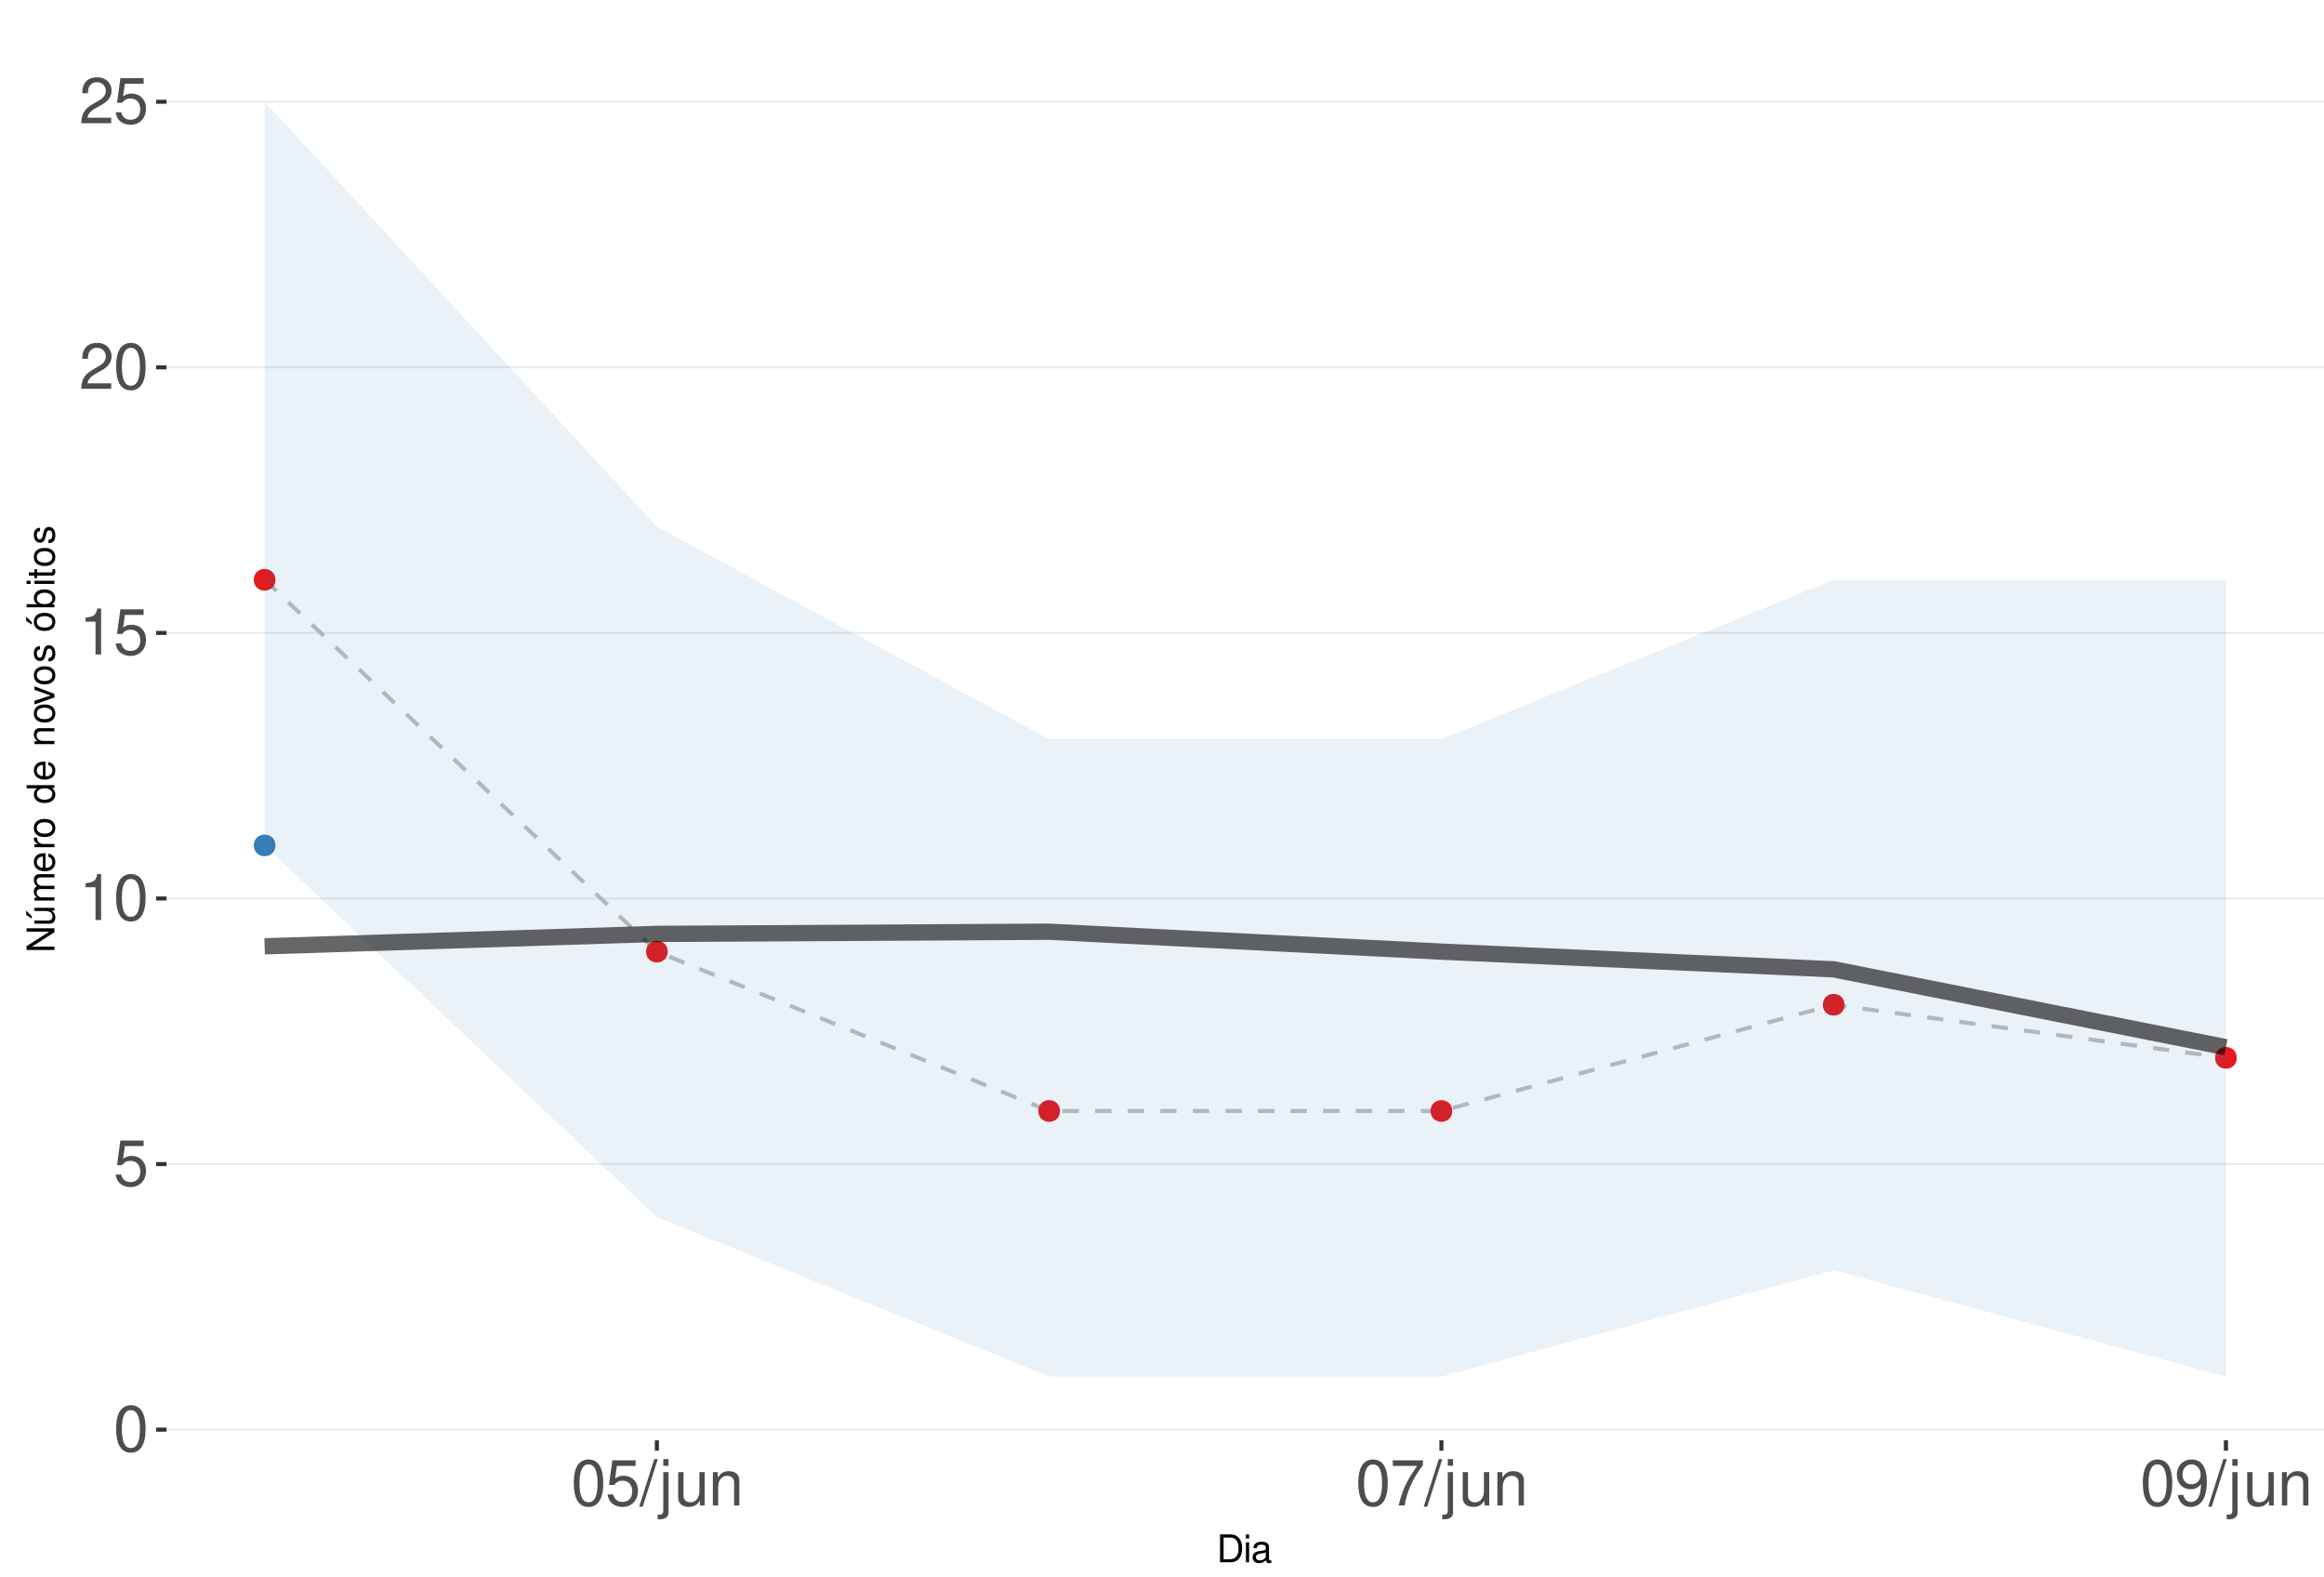
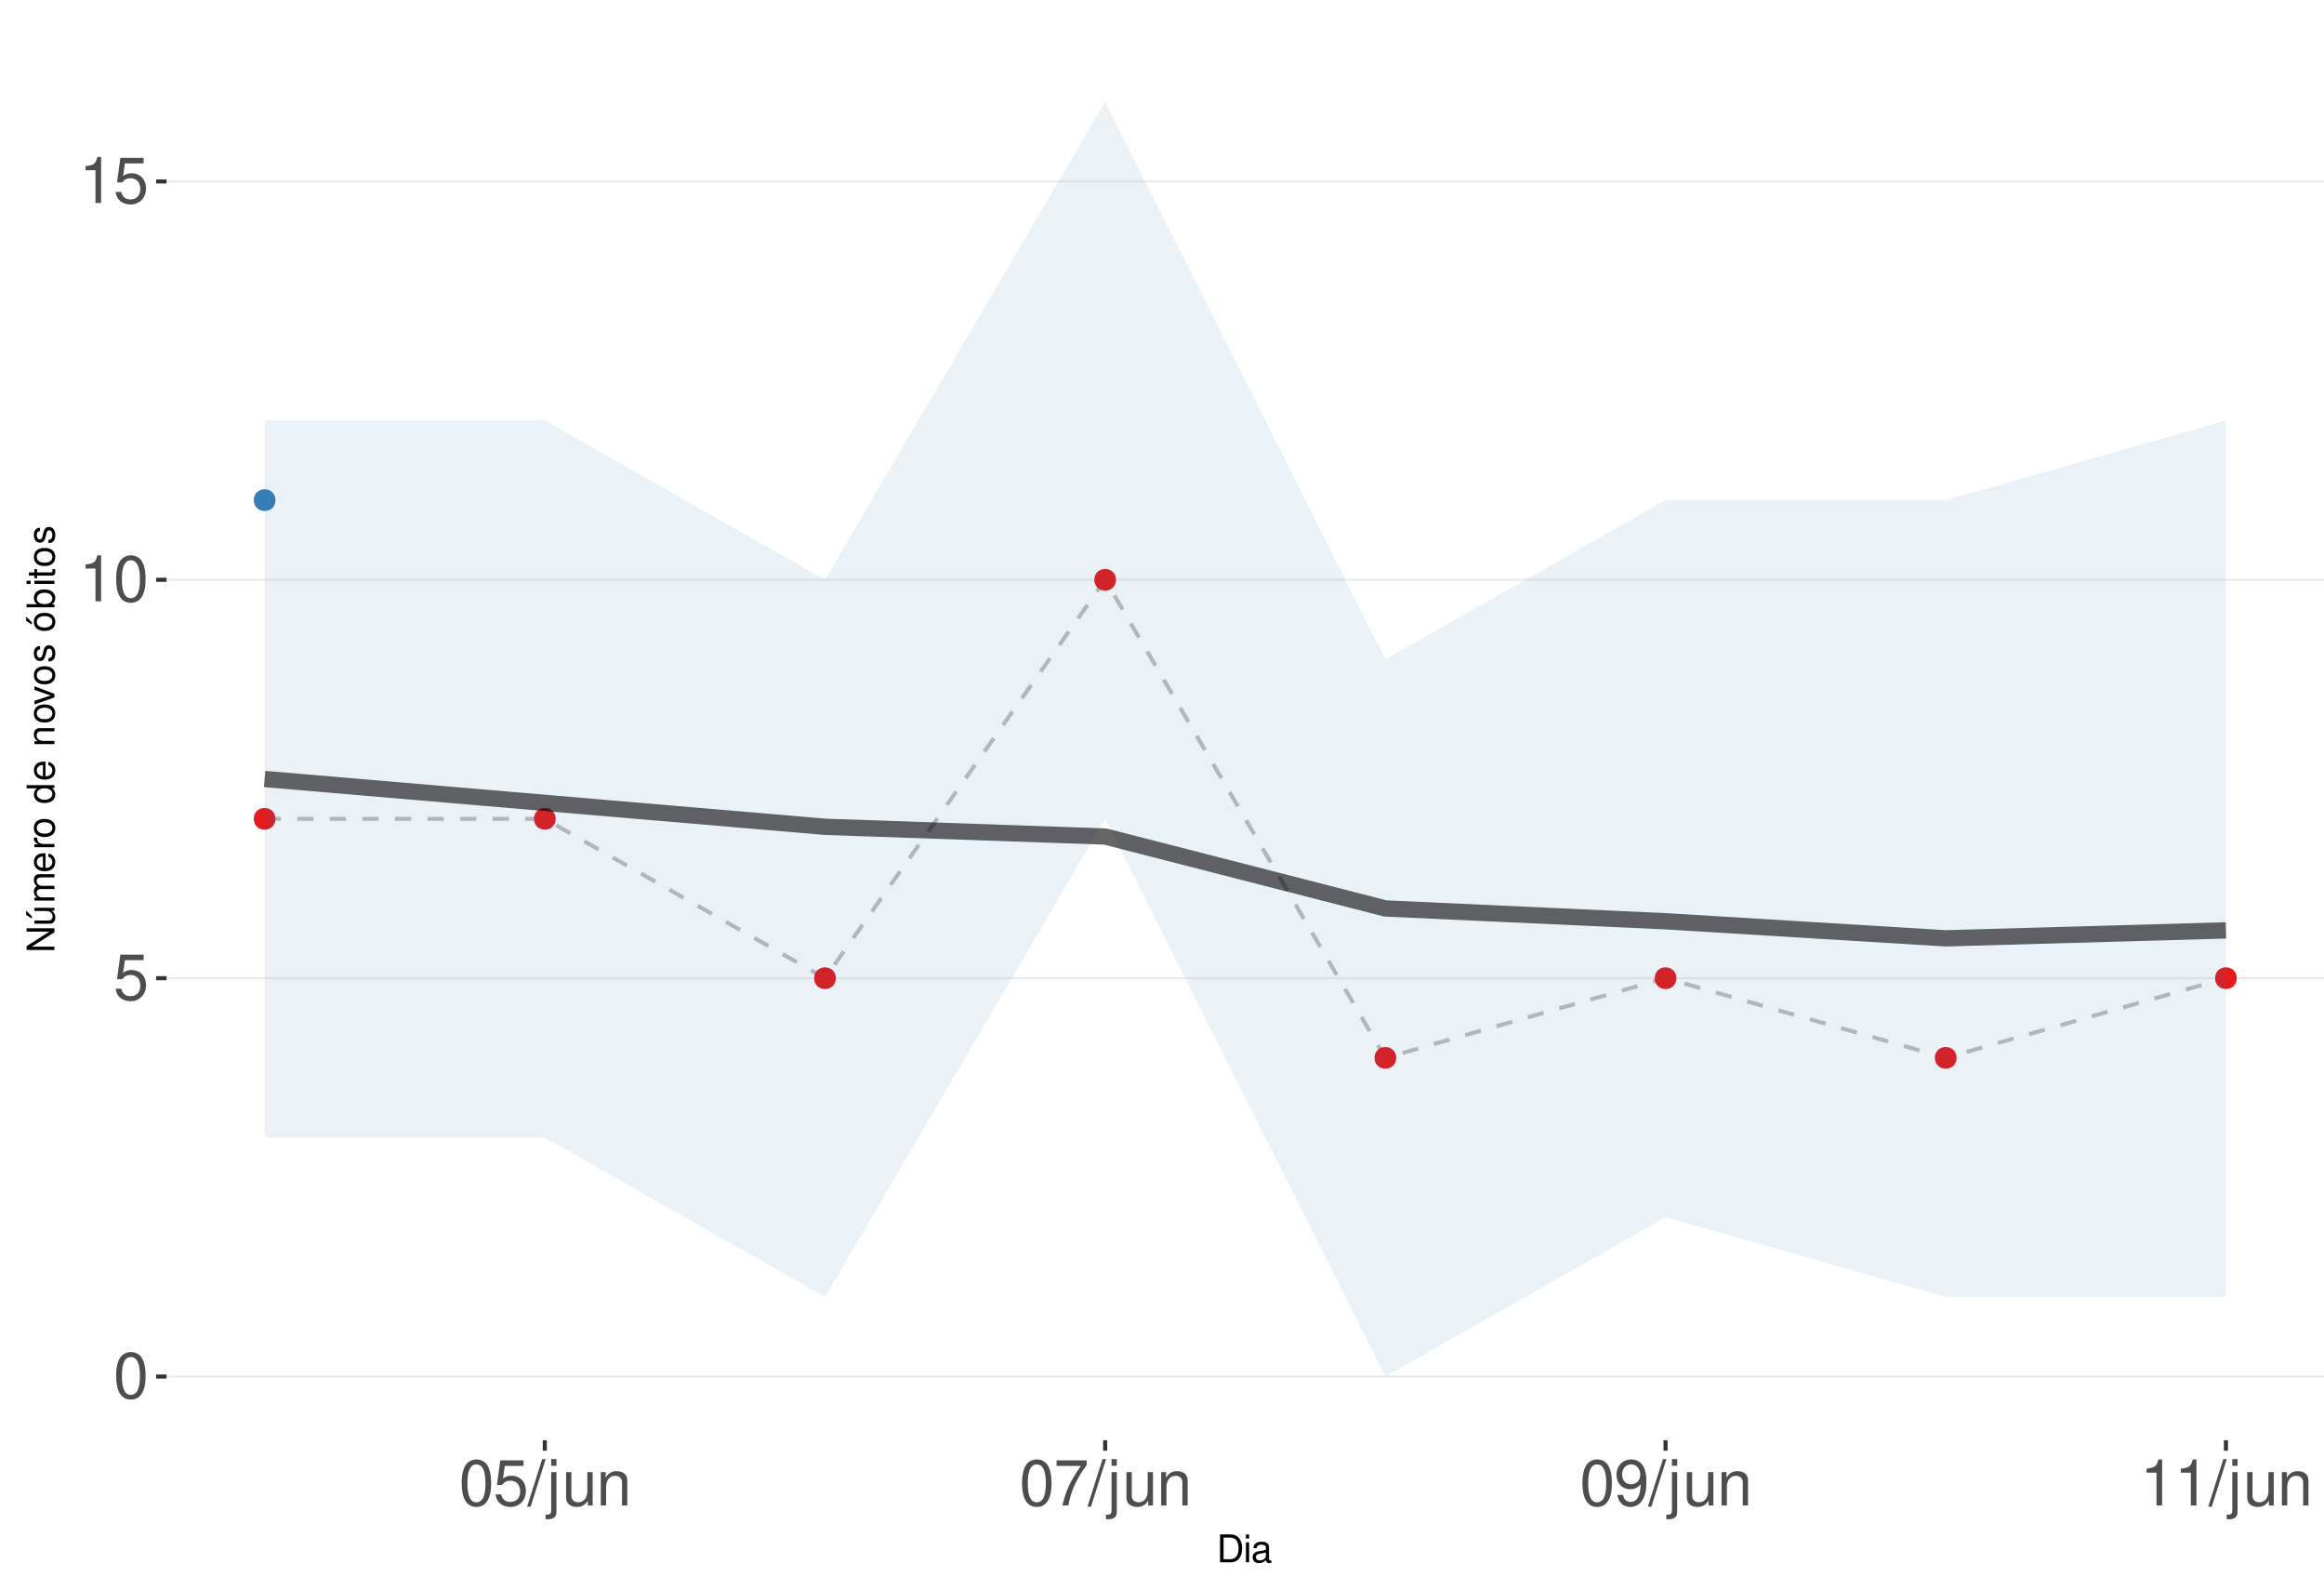
<svg xmlns="http://www.w3.org/2000/svg" xmlns:xlink="http://www.w3.org/1999/xlink" width="609pt" height="413pt" viewBox="0 0 609 413" version="1.1">
  <defs>
    <g>
      <symbol overflow="visible" id="glyph0-0">
        <path style="stroke:none;" d="" />
      </symbol>
      <symbol overflow="visible" id="glyph0-1">
        <path style="stroke:none;" d="M 4.578 -12.047 C 3.484 -12.047 2.484 -11.547 1.859 -10.734 C 1.094 -9.656 0.719 -8.062 0.719 -5.828 C 0.719 -1.766 2.047 0.391 4.578 0.391 C 7.078 0.391 8.438 -1.766 8.438 -5.734 C 8.438 -8.062 8.078 -9.625 7.297 -10.734 C 6.672 -11.562 5.703 -12.047 4.578 -12.047 Z M 4.578 -10.75 C 6.156 -10.75 6.953 -9.125 6.953 -5.859 C 6.953 -2.438 6.172 -0.828 4.547 -0.828 C 3 -0.828 2.219 -2.5 2.219 -5.812 C 2.219 -9.125 3 -10.75 4.578 -10.75 Z M 4.578 -10.75 " />
      </symbol>
      <symbol overflow="visible" id="glyph0-2">
        <path style="stroke:none;" d="M 7.922 -11.812 L 1.828 -11.812 L 0.953 -5.375 L 2.297 -5.375 C 2.984 -6.203 3.547 -6.484 4.484 -6.484 C 6.062 -6.484 7.047 -5.391 7.047 -3.641 C 7.047 -1.953 6.062 -0.922 4.469 -0.922 C 3.188 -0.922 2.406 -1.562 2.047 -2.891 L 0.578 -2.891 C 0.781 -1.938 0.953 -1.469 1.297 -1.031 C 1.969 -0.141 3.172 0.391 4.5 0.391 C 6.875 0.391 8.547 -1.344 8.547 -3.844 C 8.547 -6.172 7 -7.781 4.734 -7.781 C 3.891 -7.781 3.234 -7.562 2.547 -7.062 L 3.016 -10.359 L 7.922 -10.359 Z M 7.922 -11.812 " />
      </symbol>
      <symbol overflow="visible" id="glyph0-3">
        <path style="stroke:none;" d="M 4.312 -8.578 L 4.312 0 L 5.781 0 L 5.781 -12.047 L 4.812 -12.047 C 4.297 -10.188 3.969 -9.938 1.703 -9.641 L 1.703 -8.578 Z M 4.312 -8.578 " />
      </symbol>
      <symbol overflow="visible" id="glyph0-4">
-         <path style="stroke:none;" d="M 8.422 -1.453 L 2.219 -1.453 C 2.359 -2.453 2.891 -3.078 4.344 -3.969 L 6.016 -4.891 C 7.656 -5.812 8.516 -7.047 8.516 -8.531 C 8.516 -9.531 8.109 -10.453 7.406 -11.109 C 6.719 -11.75 5.844 -12.047 4.734 -12.047 C 3.234 -12.047 2.109 -11.516 1.469 -10.484 C 1.047 -9.844 0.859 -9.094 0.828 -7.875 L 2.297 -7.875 C 2.344 -8.688 2.453 -9.172 2.641 -9.578 C 3.031 -10.312 3.797 -10.766 4.688 -10.766 C 6.016 -10.766 7.016 -9.797 7.016 -8.5 C 7.016 -7.531 6.469 -6.703 5.406 -6.094 L 3.875 -5.203 C 1.422 -3.781 0.703 -2.641 0.562 -0.016 L 8.422 -0.016 Z M 8.422 -1.453 " />
+         <path style="stroke:none;" d="M 3.812 -12.141 L -0.141 0.328 L 0.781 0.328 L 4.734 -12.141 Z M 3.812 -12.141 " />
      </symbol>
      <symbol overflow="visible" id="glyph0-5">
-         <path style="stroke:none;" d="M 3.812 -12.141 L -0.141 0.328 L 0.781 0.328 L 4.734 -12.141 Z M 3.812 -12.141 " />
+         <path style="stroke:none;" d="M 1.172 -8.734 L 1.172 1.266 C 1.172 2.125 0.906 2.422 0.031 2.422 C -0.062 2.422 -0.109 2.422 -0.297 2.406 L -0.297 3.578 C -0.141 3.609 -0.047 3.625 0.172 3.625 C 1.734 3.625 2.547 3.016 2.547 1.812 L 2.547 -8.734 Z M 2.547 -12.141 L 1.172 -12.141 L 1.172 -10.391 L 2.547 -10.391 Z M 2.547 -12.141 " />
      </symbol>
      <symbol overflow="visible" id="glyph0-6">
-         <path style="stroke:none;" d="M 1.172 -8.734 L 1.172 1.266 C 1.172 2.125 0.906 2.422 0.031 2.422 C -0.062 2.422 -0.109 2.422 -0.297 2.406 L -0.297 3.578 C -0.141 3.609 -0.047 3.625 0.172 3.625 C 1.734 3.625 2.547 3.016 2.547 1.812 L 2.547 -8.734 Z M 2.547 -12.141 L 1.172 -12.141 L 1.172 -10.391 L 2.547 -10.391 Z M 2.547 -12.141 " />
+         <path style="stroke:none;" d="M 8.031 0 L 8.031 -8.734 L 6.641 -8.734 L 6.641 -3.781 C 6.641 -2 5.719 -0.828 4.266 -0.828 C 3.172 -0.828 2.469 -1.5 2.469 -2.547 L 2.469 -8.734 L 1.078 -8.734 L 1.078 -2 C 1.078 -0.547 2.172 0.391 3.859 0.391 C 5.141 0.391 5.969 -0.062 6.781 -1.219 L 6.781 0 Z M 8.031 0 " />
      </symbol>
      <symbol overflow="visible" id="glyph0-7">
-         <path style="stroke:none;" d="M 8.031 0 L 8.031 -8.734 L 6.641 -8.734 L 6.641 -3.781 C 6.641 -2 5.719 -0.828 4.266 -0.828 C 3.172 -0.828 2.469 -1.5 2.469 -2.547 L 2.469 -8.734 L 1.078 -8.734 L 1.078 -2 C 1.078 -0.547 2.172 0.391 3.859 0.391 C 5.141 0.391 5.969 -0.062 6.781 -1.219 L 6.781 0 Z M 8.031 0 " />
+         <path style="stroke:none;" d="M 1.172 -8.734 L 1.172 0 L 2.562 0 L 2.562 -4.812 C 2.562 -6.594 3.5 -7.766 4.938 -7.766 C 6.031 -7.766 6.734 -7.094 6.734 -6.047 L 6.734 0 L 8.109 0 L 8.109 -6.594 C 8.109 -8.047 7.031 -8.984 5.344 -8.984 C 4.047 -8.984 3.219 -8.484 2.453 -7.266 L 2.453 -8.734 Z M 1.172 -8.734 " />
      </symbol>
      <symbol overflow="visible" id="glyph0-8">
-         <path style="stroke:none;" d="M 1.172 -8.734 L 1.172 0 L 2.562 0 L 2.562 -4.812 C 2.562 -6.594 3.5 -7.766 4.938 -7.766 C 6.031 -7.766 6.734 -7.094 6.734 -6.047 L 6.734 0 L 8.109 0 L 8.109 -6.594 C 8.109 -8.047 7.031 -8.984 5.344 -8.984 C 4.047 -8.984 3.219 -8.484 2.453 -7.266 L 2.453 -8.734 Z M 1.172 -8.734 " />
+         <path style="stroke:none;" d="M 8.656 -11.812 L 0.766 -11.812 L 0.766 -10.359 L 7.141 -10.359 C 4.328 -6.344 3.188 -3.875 2.297 0 L 3.859 0 C 4.516 -3.781 6 -7.031 8.656 -10.578 Z M 8.656 -11.812 " />
      </symbol>
      <symbol overflow="visible" id="glyph0-9">
-         <path style="stroke:none;" d="M 8.656 -11.812 L 0.766 -11.812 L 0.766 -10.359 L 7.141 -10.359 C 4.328 -6.344 3.188 -3.875 2.297 0 L 3.859 0 C 4.516 -3.781 6 -7.031 8.656 -10.578 Z M 8.656 -11.812 " />
-       </symbol>
-       <symbol overflow="visible" id="glyph0-10">
        <path style="stroke:none;" d="M 0.875 -2.75 C 1.172 -0.781 2.438 0.391 4.234 0.391 C 5.547 0.391 6.719 -0.25 7.406 -1.328 C 8.141 -2.516 8.484 -3.984 8.484 -6.156 C 8.484 -8.188 8.172 -9.484 7.484 -10.547 C 6.828 -11.531 5.797 -12.047 4.5 -12.047 C 2.25 -12.047 0.641 -10.359 0.641 -8.031 C 0.641 -5.812 2.125 -4.25 4.266 -4.25 C 5.375 -4.25 6.219 -4.641 6.969 -5.562 C 6.953 -2.562 6.016 -0.922 4.328 -0.922 C 3.297 -0.922 2.578 -1.578 2.344 -2.75 Z M 4.484 -10.766 C 5.844 -10.766 6.875 -9.609 6.875 -8.062 C 6.875 -6.578 5.875 -5.547 4.438 -5.547 C 3.016 -5.547 2.125 -6.547 2.125 -8.141 C 2.125 -9.656 3.109 -10.766 4.484 -10.766 Z M 4.484 -10.766 " />
      </symbol>
      <symbol overflow="visible" id="glyph1-0">
        <path style="stroke:none;" d="" />
      </symbol>
      <symbol overflow="visible" id="glyph1-1">
        <path style="stroke:none;" d="M 0.891 0 L 3.703 0 C 5.547 0 6.672 -1.375 6.672 -3.656 C 6.672 -5.906 5.547 -7.297 3.703 -7.297 L 0.891 -7.297 Z M 1.812 -0.812 L 1.812 -6.469 L 3.547 -6.469 C 4.984 -6.469 5.734 -5.5 5.734 -3.641 C 5.734 -1.797 4.984 -0.812 3.547 -0.812 Z M 1.812 -0.812 " />
      </symbol>
      <symbol overflow="visible" id="glyph1-2">
        <path style="stroke:none;" d="M 1.5 -5.234 L 0.672 -5.234 L 0.672 0 L 1.5 0 Z M 1.5 -7.297 L 0.656 -7.297 L 0.656 -6.234 L 1.5 -6.234 Z M 1.5 -7.297 " />
      </symbol>
      <symbol overflow="visible" id="glyph1-3">
        <path style="stroke:none;" d="M 5.344 -0.484 C 5.266 -0.469 5.219 -0.469 5.172 -0.469 C 4.875 -0.469 4.719 -0.625 4.719 -0.875 L 4.719 -3.953 C 4.719 -4.891 4.047 -5.391 2.75 -5.391 C 1.984 -5.391 1.375 -5.172 1.016 -4.781 C 0.766 -4.516 0.672 -4.203 0.656 -3.688 L 1.484 -3.688 C 1.562 -4.328 1.938 -4.625 2.719 -4.625 C 3.484 -4.625 3.891 -4.344 3.891 -3.844 L 3.891 -3.625 C 3.875 -3.266 3.703 -3.125 3.016 -3.047 C 1.844 -2.891 1.656 -2.844 1.344 -2.719 C 0.734 -2.453 0.422 -2 0.422 -1.312 C 0.422 -0.375 1.078 0.234 2.141 0.234 C 2.797 0.234 3.328 0 3.922 -0.547 C 3.984 0 4.234 0.234 4.781 0.234 C 4.953 0.234 5.062 0.203 5.344 0.141 Z M 3.891 -1.656 C 3.891 -1.375 3.812 -1.203 3.562 -0.969 C 3.219 -0.656 2.812 -0.5 2.312 -0.5 C 1.672 -0.5 1.297 -0.812 1.297 -1.344 C 1.297 -1.891 1.656 -2.172 2.547 -2.297 C 3.438 -2.422 3.609 -2.453 3.891 -2.594 Z M 3.891 -1.656 " />
      </symbol>
      <symbol overflow="visible" id="glyph2-0">
        <path style="stroke:none;" d="" />
      </symbol>
      <symbol overflow="visible" id="glyph2-1">
        <path style="stroke:none;" d="M -7.297 -6.453 L -7.297 -5.578 L -1.328 -5.578 L -7.297 -1.766 L -7.297 -0.766 L 0 -0.766 L 0 -1.641 L -5.906 -1.641 L 0 -5.406 L 0 -6.453 Z M -7.297 -6.453 " />
      </symbol>
      <symbol overflow="visible" id="glyph2-2">
        <path style="stroke:none;" d="M 0 -4.812 L -5.234 -4.812 L -5.234 -3.984 L -2.266 -3.984 C -1.203 -3.984 -0.5 -3.438 -0.5 -2.562 C -0.5 -1.906 -0.906 -1.484 -1.531 -1.484 L -5.234 -1.484 L -5.234 -0.656 L -1.203 -0.656 C -0.328 -0.656 0.234 -1.297 0.234 -2.312 C 0.234 -3.094 -0.047 -3.578 -0.734 -4.062 L 0 -4.062 Z M -7.406 -2.953 L -5.922 -2 L -5.922 -2.594 L -7.406 -4.094 Z M -7.406 -2.953 " />
      </symbol>
      <symbol overflow="visible" id="glyph2-3">
        <path style="stroke:none;" d="M -5.234 -0.703 L 0 -0.703 L 0 -1.547 L -3.297 -1.547 C -4.047 -1.547 -4.656 -2.094 -4.656 -2.766 C -4.656 -3.391 -4.281 -3.734 -3.609 -3.734 L 0 -3.734 L 0 -4.578 L -3.297 -4.578 C -4.047 -4.578 -4.656 -5.125 -4.656 -5.812 C -4.656 -6.422 -4.266 -6.781 -3.609 -6.781 L 0 -6.781 L 0 -7.625 L -3.938 -7.625 C -4.875 -7.625 -5.391 -7.078 -5.391 -6.094 C -5.391 -5.406 -5.188 -4.984 -4.594 -4.484 C -5.156 -4.188 -5.391 -3.766 -5.391 -3.078 C -5.391 -2.375 -5.125 -1.906 -4.5 -1.469 L -5.234 -1.469 Z M -5.234 -0.703 " />
      </symbol>
      <symbol overflow="visible" id="glyph2-4">
        <path style="stroke:none;" d="M -2.344 -5.125 C -3.141 -5.125 -3.625 -5.062 -4.016 -4.922 C -4.875 -4.578 -5.391 -3.781 -5.391 -2.797 C -5.391 -1.344 -4.281 -0.406 -2.547 -0.406 C -0.812 -0.406 0.234 -1.297 0.234 -2.781 C 0.234 -3.984 -0.453 -4.812 -1.594 -5.016 L -1.594 -4.188 C -0.906 -3.953 -0.547 -3.484 -0.547 -2.812 C -0.547 -2.281 -0.781 -1.828 -1.219 -1.547 C -1.516 -1.344 -1.812 -1.281 -2.344 -1.266 Z M -3.016 -1.297 C -3.984 -1.359 -4.625 -1.953 -4.625 -2.797 C -4.625 -3.641 -3.953 -4.234 -3.016 -4.234 Z M -3.016 -1.297 " />
      </symbol>
      <symbol overflow="visible" id="glyph2-5">
        <path style="stroke:none;" d="M -5.234 -0.688 L 0 -0.688 L 0 -1.531 L -2.719 -1.531 C -3.984 -1.547 -4.547 -2.062 -4.516 -3.203 L -5.359 -3.203 C -5.375 -3.062 -5.391 -2.984 -5.391 -2.891 C -5.391 -2.344 -5.062 -1.938 -4.297 -1.453 L -5.234 -1.453 Z M -5.234 -0.688 " />
      </symbol>
      <symbol overflow="visible" id="glyph2-6">
        <path style="stroke:none;" d="M -5.391 -2.719 C -5.391 -1.234 -4.344 -0.359 -2.578 -0.359 C -0.812 -0.359 0.234 -1.234 0.234 -2.734 C 0.234 -4.203 -0.812 -5.094 -2.547 -5.094 C -4.359 -5.094 -5.391 -4.234 -5.391 -2.719 Z M -4.625 -2.734 C -4.625 -3.672 -3.844 -4.234 -2.547 -4.234 C -1.312 -4.234 -0.547 -3.656 -0.547 -2.734 C -0.547 -1.797 -1.312 -1.234 -2.578 -1.234 C -3.844 -1.234 -4.625 -1.797 -4.625 -2.734 Z M -4.625 -2.734 " />
      </symbol>
      <symbol overflow="visible" id="glyph2-7">
        <path style="stroke:none;" d="" />
      </symbol>
      <symbol overflow="visible" id="glyph2-8">
        <path style="stroke:none;" d="M -7.297 -4.953 L -7.297 -4.125 L -4.578 -4.125 C -5.109 -3.766 -5.391 -3.203 -5.391 -2.516 C -5.391 -1.156 -4.297 -0.266 -2.625 -0.266 C -0.859 -0.266 0.234 -1.125 0.234 -2.547 C 0.234 -3.266 -0.047 -3.766 -0.688 -4.203 L 0 -4.203 L 0 -4.953 Z M -4.609 -2.656 C -4.609 -3.547 -3.812 -4.125 -2.562 -4.125 C -1.344 -4.125 -0.547 -3.547 -0.547 -2.656 C -0.547 -1.734 -1.359 -1.125 -2.578 -1.125 C -3.797 -1.125 -4.609 -1.734 -4.609 -2.656 Z M -4.609 -2.656 " />
      </symbol>
      <symbol overflow="visible" id="glyph2-9">
        <path style="stroke:none;" d="M -5.234 -0.703 L 0 -0.703 L 0 -1.547 L -2.891 -1.547 C -3.953 -1.547 -4.656 -2.094 -4.656 -2.953 C -4.656 -3.625 -4.266 -4.047 -3.625 -4.047 L 0 -4.047 L 0 -4.875 L -3.953 -4.875 C -4.828 -4.875 -5.391 -4.219 -5.391 -3.203 C -5.391 -2.438 -5.094 -1.938 -4.359 -1.469 L -5.234 -1.469 Z M -5.234 -0.703 " />
      </symbol>
      <symbol overflow="visible" id="glyph2-10">
        <path style="stroke:none;" d="M 0 -2.844 L -5.234 -4.859 L -5.234 -3.922 L -0.984 -2.438 L -5.234 -1.047 L -5.234 -0.094 L 0 -1.938 Z M 0 -2.844 " />
      </symbol>
      <symbol overflow="visible" id="glyph2-11">
        <path style="stroke:none;" d="M -3.781 -4.375 C -4.812 -4.375 -5.391 -3.688 -5.391 -2.484 C -5.391 -1.266 -4.766 -0.469 -3.797 -0.469 C -2.969 -0.469 -2.578 -0.891 -2.281 -2.125 L -2.094 -2.906 C -1.953 -3.484 -1.734 -3.719 -1.375 -3.719 C -0.875 -3.719 -0.547 -3.234 -0.547 -2.5 C -0.547 -2.047 -0.672 -1.672 -0.891 -1.453 C -1.047 -1.328 -1.188 -1.266 -1.562 -1.219 L -1.562 -0.344 C -0.344 -0.375 0.234 -1.062 0.234 -2.438 C 0.234 -3.75 -0.422 -4.594 -1.438 -4.594 C -2.203 -4.594 -2.641 -4.156 -2.891 -3.109 L -3.078 -2.312 C -3.234 -1.625 -3.453 -1.344 -3.828 -1.344 C -4.312 -1.344 -4.625 -1.766 -4.625 -2.453 C -4.625 -3.125 -4.328 -3.484 -3.781 -3.5 Z M -3.781 -4.375 " />
      </symbol>
      <symbol overflow="visible" id="glyph2-12">
        <path style="stroke:none;" d="M -5.391 -2.719 C -5.391 -1.234 -4.344 -0.359 -2.578 -0.359 C -0.812 -0.359 0.234 -1.234 0.234 -2.734 C 0.234 -4.203 -0.812 -5.094 -2.547 -5.094 C -4.359 -5.094 -5.391 -4.234 -5.391 -2.719 Z M -4.625 -2.734 C -4.625 -3.672 -3.844 -4.234 -2.547 -4.234 C -1.312 -4.234 -0.547 -3.656 -0.547 -2.734 C -0.547 -1.797 -1.312 -1.234 -2.578 -1.234 C -3.844 -1.234 -4.625 -1.797 -4.625 -2.734 Z M -7.406 -2.984 L -5.922 -2.016 L -5.922 -2.625 L -7.406 -4.109 Z M -7.406 -2.984 " />
      </symbol>
      <symbol overflow="visible" id="glyph2-13">
        <path style="stroke:none;" d="M -7.297 -0.547 L 0 -0.547 L 0 -1.297 L -0.672 -1.297 C -0.062 -1.688 0.234 -2.219 0.234 -2.953 C 0.234 -4.328 -0.906 -5.234 -2.641 -5.234 C -4.344 -5.234 -5.391 -4.375 -5.391 -2.984 C -5.391 -2.266 -5.125 -1.766 -4.531 -1.375 L -7.297 -1.375 Z M -4.609 -2.828 C -4.609 -3.766 -3.797 -4.359 -2.547 -4.359 C -1.359 -4.359 -0.547 -3.734 -0.547 -2.828 C -0.547 -1.938 -1.344 -1.375 -2.578 -1.375 C -3.812 -1.375 -4.609 -1.938 -4.609 -2.828 Z M -4.609 -2.828 " />
      </symbol>
      <symbol overflow="visible" id="glyph2-14">
        <path style="stroke:none;" d="M -5.234 -1.5 L -5.234 -0.672 L 0 -0.672 L 0 -1.5 Z M -7.297 -1.5 L -7.297 -0.656 L -6.234 -0.656 L -6.234 -1.5 Z M -7.297 -1.5 " />
      </symbol>
      <symbol overflow="visible" id="glyph2-15">
        <path style="stroke:none;" d="M -5.234 -2.547 L -5.234 -1.688 L -6.688 -1.688 L -6.688 -0.844 L -5.234 -0.844 L -5.234 -0.141 L -4.562 -0.141 L -4.562 -0.844 L -0.594 -0.844 C -0.062 -0.844 0.234 -1.203 0.234 -1.859 C 0.234 -2.078 0.203 -2.266 0.156 -2.547 L -0.547 -2.547 C -0.516 -2.422 -0.5 -2.312 -0.5 -2.141 C -0.5 -1.781 -0.594 -1.688 -0.969 -1.688 L -4.562 -1.688 L -4.562 -2.547 Z M -5.234 -2.547 " />
      </symbol>
    </g>
    <clipPath id="clip1">
      <path d="M 43.645 9.961 L 609 9.961 L 609 377.328 L 43.645 377.328 Z M 43.645 9.961 " />
    </clipPath>
    <clipPath id="clip2">
-       <path d="M 43.645 374 L 609 374 L 609 375 L 43.645 375 Z M 43.645 374 " />
+       <path d="M 43.645 360 L 609 360 L 609 361 L 43.645 361 Z M 43.645 360 " />
    </clipPath>
    <clipPath id="clip3">
-       <path d="M 43.645 304 L 609 304 L 609 306 L 43.645 306 Z M 43.645 304 " />
+       <path d="M 43.645 256 L 609 256 L 609 257 L 43.645 257 Z M 43.645 256 " />
    </clipPath>
    <clipPath id="clip4">
-       <path d="M 43.645 235 L 609 235 L 609 236 L 43.645 236 Z M 43.645 235 " />
+       <path d="M 43.645 151 L 609 151 L 609 153 L 43.645 153 Z M 43.645 151 " />
    </clipPath>
    <clipPath id="clip5">
-       <path d="M 43.645 165 L 609 165 L 609 167 L 43.645 167 Z M 43.645 165 " />
-     </clipPath>
-     <clipPath id="clip6">
-       <path d="M 43.645 95 L 609 95 L 609 97 L 43.645 97 Z M 43.645 95 " />
-     </clipPath>
-     <clipPath id="clip7">
-       <path d="M 43.645 26 L 609 26 L 609 27 L 43.645 27 Z M 43.645 26 " />
+       <path d="M 43.645 47 L 609 47 L 609 48 L 43.645 48 Z M 43.645 47 " />
    </clipPath>
  </defs>
  <g id="surface224">
    <rect x="0" y="0" width="609" height="413" style="fill:rgb(100%,100%,100%);fill-opacity:1;stroke:none;" />
    <rect x="0" y="0" width="609" height="413" style="fill:rgb(100%,100%,100%);fill-opacity:1;stroke:none;" />
    <path style="fill:none;stroke-width:1.067;stroke-linecap:round;stroke-linejoin:round;stroke:rgb(100%,100%,100%);stroke-opacity:1;stroke-miterlimit:10;" d="M 0 413 L 609 413 L 609 0 L 0 0 Z M 0 413 " />
    <g clip-path="url(#clip1)" clip-rule="nonzero">
      <path style=" stroke:none;fill-rule:nonzero;fill:rgb(100%,100%,100%);fill-opacity:1;" d="M 43.645 377.328 L 609 377.328 L 609 9.961 L 43.645 9.961 Z M 43.645 377.328 " />
    </g>
    <g clip-path="url(#clip2)" clip-rule="nonzero">
-       <path style="fill:none;stroke-width:0.533;stroke-linecap:butt;stroke-linejoin:round;stroke:rgb(92.157%,92.157%,92.157%);stroke-opacity:1;stroke-miterlimit:10;" d="M 43.645 374.547 L 609 374.547 " />
+       <path style="fill:none;stroke-width:0.533;stroke-linecap:butt;stroke-linejoin:round;stroke:rgb(92.157%,92.157%,92.157%);stroke-opacity:1;stroke-miterlimit:10;" d="M 43.645 360.629 L 609 360.629 " />
    </g>
    <g clip-path="url(#clip3)" clip-rule="nonzero">
-       <path style="fill:none;stroke-width:0.533;stroke-linecap:butt;stroke-linejoin:round;stroke:rgb(92.157%,92.157%,92.157%);stroke-opacity:1;stroke-miterlimit:10;" d="M 43.645 304.969 L 609 304.969 " />
+       <path style="fill:none;stroke-width:0.533;stroke-linecap:butt;stroke-linejoin:round;stroke:rgb(92.157%,92.157%,92.157%);stroke-opacity:1;stroke-miterlimit:10;" d="M 43.645 256.266 L 609 256.266 " />
    </g>
    <g clip-path="url(#clip4)" clip-rule="nonzero">
-       <path style="fill:none;stroke-width:0.533;stroke-linecap:butt;stroke-linejoin:round;stroke:rgb(92.157%,92.157%,92.157%);stroke-opacity:1;stroke-miterlimit:10;" d="M 43.645 235.391 L 609 235.391 " />
+       <path style="fill:none;stroke-width:0.533;stroke-linecap:butt;stroke-linejoin:round;stroke:rgb(92.157%,92.157%,92.157%);stroke-opacity:1;stroke-miterlimit:10;" d="M 43.645 151.898 L 609 151.898 " />
    </g>
    <g clip-path="url(#clip5)" clip-rule="nonzero">
-       <path style="fill:none;stroke-width:0.533;stroke-linecap:butt;stroke-linejoin:round;stroke:rgb(92.157%,92.157%,92.157%);stroke-opacity:1;stroke-miterlimit:10;" d="M 43.645 165.816 L 609 165.816 " />
-     </g>
-     <g clip-path="url(#clip6)" clip-rule="nonzero">
-       <path style="fill:none;stroke-width:0.533;stroke-linecap:butt;stroke-linejoin:round;stroke:rgb(92.157%,92.157%,92.157%);stroke-opacity:1;stroke-miterlimit:10;" d="M 43.645 96.238 L 609 96.238 " />
-     </g>
-     <g clip-path="url(#clip7)" clip-rule="nonzero">
-       <path style="fill:none;stroke-width:0.533;stroke-linecap:butt;stroke-linejoin:round;stroke:rgb(92.157%,92.157%,92.157%);stroke-opacity:1;stroke-miterlimit:10;" d="M 43.645 26.66 L 609 26.66 " />
-     </g>
-     <path style="fill:none;stroke-width:1.067;stroke-linecap:butt;stroke-linejoin:round;stroke:rgb(74.51%,74.51%,74.51%);stroke-opacity:1;stroke-dasharray:4.268,4.268;stroke-miterlimit:10;" d="M 69.344 151.898 L 172.137 249.309 L 274.926 291.055 L 377.719 291.055 L 480.512 263.223 L 583.301 277.137 " />
-     <path style="fill-rule:nonzero;fill:rgb(21.569%,49.412%,72.157%);fill-opacity:1;stroke-width:0.709;stroke-linecap:round;stroke-linejoin:round;stroke:rgb(21.569%,49.412%,72.157%);stroke-opacity:1;stroke-miterlimit:10;" d="M 71.832 221.477 C 71.832 224.793 66.855 224.793 66.855 221.477 C 66.855 218.16 71.832 218.16 71.832 221.477 " />
-     <path style="fill-rule:nonzero;fill:rgb(89.412%,10.196%,10.98%);fill-opacity:1;stroke-width:0.709;stroke-linecap:round;stroke-linejoin:round;stroke:rgb(89.412%,10.196%,10.98%);stroke-opacity:1;stroke-miterlimit:10;" d="M 71.832 151.898 C 71.832 155.219 66.855 155.219 66.855 151.898 C 66.855 148.582 71.832 148.582 71.832 151.898 " />
-     <path style="fill-rule:nonzero;fill:rgb(89.412%,10.196%,10.98%);fill-opacity:1;stroke-width:0.709;stroke-linecap:round;stroke-linejoin:round;stroke:rgb(89.412%,10.196%,10.98%);stroke-opacity:1;stroke-miterlimit:10;" d="M 174.625 249.309 C 174.625 252.625 169.648 252.625 169.648 249.309 C 169.648 245.988 174.625 245.988 174.625 249.309 " />
-     <path style="fill-rule:nonzero;fill:rgb(89.412%,10.196%,10.98%);fill-opacity:1;stroke-width:0.709;stroke-linecap:round;stroke-linejoin:round;stroke:rgb(89.412%,10.196%,10.98%);stroke-opacity:1;stroke-miterlimit:10;" d="M 277.414 291.055 C 277.414 294.371 272.438 294.371 272.438 291.055 C 272.438 287.734 277.414 287.734 277.414 291.055 " />
-     <path style="fill-rule:nonzero;fill:rgb(89.412%,10.196%,10.98%);fill-opacity:1;stroke-width:0.709;stroke-linecap:round;stroke-linejoin:round;stroke:rgb(89.412%,10.196%,10.98%);stroke-opacity:1;stroke-miterlimit:10;" d="M 380.207 291.055 C 380.207 294.371 375.23 294.371 375.23 291.055 C 375.23 287.734 380.207 287.734 380.207 291.055 " />
-     <path style="fill-rule:nonzero;fill:rgb(89.412%,10.196%,10.98%);fill-opacity:1;stroke-width:0.709;stroke-linecap:round;stroke-linejoin:round;stroke:rgb(89.412%,10.196%,10.98%);stroke-opacity:1;stroke-miterlimit:10;" d="M 483 263.223 C 483 266.539 478.023 266.539 478.023 263.223 C 478.023 259.906 483 259.906 483 263.223 " />
-     <path style="fill-rule:nonzero;fill:rgb(89.412%,10.196%,10.98%);fill-opacity:1;stroke-width:0.709;stroke-linecap:round;stroke-linejoin:round;stroke:rgb(89.412%,10.196%,10.98%);stroke-opacity:1;stroke-miterlimit:10;" d="M 585.789 277.137 C 585.789 280.457 580.812 280.457 580.812 277.137 C 580.812 273.82 585.789 273.82 585.789 277.137 " />
-     <path style=" stroke:none;fill-rule:nonzero;fill:rgb(21.569%,49.412%,72.157%);fill-opacity:0.102;" d="M 69.344 26.66 L 172.137 137.984 L 274.926 193.645 L 377.719 193.645 L 480.512 151.898 L 583.301 151.898 L 583.301 360.629 L 480.512 332.801 L 377.719 360.629 L 274.926 360.629 L 172.137 318.883 L 69.344 221.477 Z M 69.344 26.66 " />
-     <path style="fill:none;stroke-width:4.268;stroke-linecap:butt;stroke-linejoin:round;stroke:rgb(0%,0%,0%);stroke-opacity:0.6;stroke-miterlimit:10;" d="M 69.344 247.914 L 172.137 244.668 L 274.926 244.09 L 377.719 249.309 L 480.512 253.945 L 583.301 274.355 " />
-     <g style="fill:rgb(30.196%,30.196%,30.196%);fill-opacity:1;">
-       <use xlink:href="#glyph0-1" x="29.715" y="380.185" />
-     </g>
-     <g style="fill:rgb(30.196%,30.196%,30.196%);fill-opacity:1;">
-       <use xlink:href="#glyph0-2" x="29.715" y="310.606" />
-     </g>
-     <g style="fill:rgb(30.196%,30.196%,30.196%);fill-opacity:1;">
-       <use xlink:href="#glyph0-3" x="20.715" y="241.028" />
-       <use xlink:href="#glyph0-1" x="29.715" y="241.028" />
-     </g>
-     <g style="fill:rgb(30.196%,30.196%,30.196%);fill-opacity:1;">
-       <use xlink:href="#glyph0-3" x="20.715" y="171.454" />
-       <use xlink:href="#glyph0-2" x="29.715" y="171.454" />
-     </g>
-     <g style="fill:rgb(30.196%,30.196%,30.196%);fill-opacity:1;">
-       <use xlink:href="#glyph0-4" x="20.715" y="101.876" />
-       <use xlink:href="#glyph0-1" x="29.715" y="101.876" />
-     </g>
-     <g style="fill:rgb(30.196%,30.196%,30.196%);fill-opacity:1;">
-       <use xlink:href="#glyph0-4" x="20.715" y="32.298" />
-       <use xlink:href="#glyph0-2" x="29.715" y="32.298" />
-     </g>
-     <path style="fill:none;stroke-width:1.067;stroke-linecap:butt;stroke-linejoin:round;stroke:rgb(20%,20%,20%);stroke-opacity:1;stroke-miterlimit:10;" d="M 40.906 374.547 L 43.645 374.547 " />
-     <path style="fill:none;stroke-width:1.067;stroke-linecap:butt;stroke-linejoin:round;stroke:rgb(20%,20%,20%);stroke-opacity:1;stroke-miterlimit:10;" d="M 40.906 304.969 L 43.645 304.969 " />
-     <path style="fill:none;stroke-width:1.067;stroke-linecap:butt;stroke-linejoin:round;stroke:rgb(20%,20%,20%);stroke-opacity:1;stroke-miterlimit:10;" d="M 40.906 235.391 L 43.645 235.391 " />
-     <path style="fill:none;stroke-width:1.067;stroke-linecap:butt;stroke-linejoin:round;stroke:rgb(20%,20%,20%);stroke-opacity:1;stroke-miterlimit:10;" d="M 40.906 165.816 L 43.645 165.816 " />
-     <path style="fill:none;stroke-width:1.067;stroke-linecap:butt;stroke-linejoin:round;stroke:rgb(20%,20%,20%);stroke-opacity:1;stroke-miterlimit:10;" d="M 40.906 96.238 L 43.645 96.238 " />
-     <path style="fill:none;stroke-width:1.067;stroke-linecap:butt;stroke-linejoin:round;stroke:rgb(20%,20%,20%);stroke-opacity:1;stroke-miterlimit:10;" d="M 40.906 26.66 L 43.645 26.66 " />
-     <path style="fill:none;stroke-width:1.067;stroke-linecap:butt;stroke-linejoin:round;stroke:rgb(20%,20%,20%);stroke-opacity:1;stroke-miterlimit:10;" d="M 172.137 380.07 L 172.137 377.328 " />
-     <path style="fill:none;stroke-width:1.067;stroke-linecap:butt;stroke-linejoin:round;stroke:rgb(20%,20%,20%);stroke-opacity:1;stroke-miterlimit:10;" d="M 377.719 380.07 L 377.719 377.328 " />
+       <path style="fill:none;stroke-width:0.533;stroke-linecap:butt;stroke-linejoin:round;stroke:rgb(92.157%,92.157%,92.157%);stroke-opacity:1;stroke-miterlimit:10;" d="M 43.645 47.535 L 609 47.535 " />
+     </g>
+     <path style="fill:none;stroke-width:1.067;stroke-linecap:butt;stroke-linejoin:round;stroke:rgb(74.51%,74.51%,74.51%);stroke-opacity:1;stroke-dasharray:4.268,4.268;stroke-miterlimit:10;" d="M 69.344 214.52 L 142.766 214.52 L 216.188 256.266 L 289.609 151.898 L 363.035 277.137 L 436.457 256.266 L 509.879 277.137 L 583.301 256.266 " />
+     <path style="fill-rule:nonzero;fill:rgb(21.569%,49.412%,72.157%);fill-opacity:1;stroke-width:0.709;stroke-linecap:round;stroke-linejoin:round;stroke:rgb(21.569%,49.412%,72.157%);stroke-opacity:1;stroke-miterlimit:10;" d="M 71.832 131.027 C 71.832 134.344 66.855 134.344 66.855 131.027 C 66.855 127.707 71.832 127.707 71.832 131.027 " />
+     <path style="fill-rule:nonzero;fill:rgb(89.412%,10.196%,10.98%);fill-opacity:1;stroke-width:0.709;stroke-linecap:round;stroke-linejoin:round;stroke:rgb(89.412%,10.196%,10.98%);stroke-opacity:1;stroke-miterlimit:10;" d="M 71.832 214.52 C 71.832 217.836 66.855 217.836 66.855 214.52 C 66.855 211.199 71.832 211.199 71.832 214.52 " />
+     <path style="fill-rule:nonzero;fill:rgb(89.412%,10.196%,10.98%);fill-opacity:1;stroke-width:0.709;stroke-linecap:round;stroke-linejoin:round;stroke:rgb(89.412%,10.196%,10.98%);stroke-opacity:1;stroke-miterlimit:10;" d="M 145.254 214.52 C 145.254 217.836 140.277 217.836 140.277 214.52 C 140.277 211.199 145.254 211.199 145.254 214.52 " />
+     <path style="fill-rule:nonzero;fill:rgb(89.412%,10.196%,10.98%);fill-opacity:1;stroke-width:0.709;stroke-linecap:round;stroke-linejoin:round;stroke:rgb(89.412%,10.196%,10.98%);stroke-opacity:1;stroke-miterlimit:10;" d="M 218.676 256.266 C 218.676 259.582 213.699 259.582 213.699 256.266 C 213.699 252.945 218.676 252.945 218.676 256.266 " />
+     <path style="fill-rule:nonzero;fill:rgb(89.412%,10.196%,10.98%);fill-opacity:1;stroke-width:0.709;stroke-linecap:round;stroke-linejoin:round;stroke:rgb(89.412%,10.196%,10.98%);stroke-opacity:1;stroke-miterlimit:10;" d="M 292.098 151.898 C 292.098 155.219 287.121 155.219 287.121 151.898 C 287.121 148.582 292.098 148.582 292.098 151.898 " />
+     <path style="fill-rule:nonzero;fill:rgb(89.412%,10.196%,10.98%);fill-opacity:1;stroke-width:0.709;stroke-linecap:round;stroke-linejoin:round;stroke:rgb(89.412%,10.196%,10.98%);stroke-opacity:1;stroke-miterlimit:10;" d="M 365.523 277.137 C 365.523 280.457 360.547 280.457 360.547 277.137 C 360.547 273.82 365.523 273.82 365.523 277.137 " />
+     <path style="fill-rule:nonzero;fill:rgb(89.412%,10.196%,10.98%);fill-opacity:1;stroke-width:0.709;stroke-linecap:round;stroke-linejoin:round;stroke:rgb(89.412%,10.196%,10.98%);stroke-opacity:1;stroke-miterlimit:10;" d="M 438.945 256.266 C 438.945 259.582 433.969 259.582 433.969 256.266 C 433.969 252.945 438.945 252.945 438.945 256.266 " />
+     <path style="fill-rule:nonzero;fill:rgb(89.412%,10.196%,10.98%);fill-opacity:1;stroke-width:0.709;stroke-linecap:round;stroke-linejoin:round;stroke:rgb(89.412%,10.196%,10.98%);stroke-opacity:1;stroke-miterlimit:10;" d="M 512.367 277.137 C 512.367 280.457 507.391 280.457 507.391 277.137 C 507.391 273.82 512.367 273.82 512.367 277.137 " />
+     <path style="fill-rule:nonzero;fill:rgb(89.412%,10.196%,10.98%);fill-opacity:1;stroke-width:0.709;stroke-linecap:round;stroke-linejoin:round;stroke:rgb(89.412%,10.196%,10.98%);stroke-opacity:1;stroke-miterlimit:10;" d="M 585.789 256.266 C 585.789 259.582 580.812 259.582 580.812 256.266 C 580.812 252.945 585.789 252.945 585.789 256.266 " />
+     <path style=" stroke:none;fill-rule:nonzero;fill:rgb(21.569%,49.412%,72.157%);fill-opacity:0.102;" d="M 69.344 110.152 L 142.766 110.152 L 216.188 151.898 L 289.609 26.66 L 363.035 172.773 L 436.457 131.027 L 509.879 131.027 L 583.301 110.152 L 583.301 339.758 L 509.879 339.758 L 436.457 318.883 L 363.035 360.629 L 289.609 214.52 L 216.188 339.758 L 142.766 298.012 L 69.344 298.012 Z M 69.344 110.152 " />
+     <path style="fill:none;stroke-width:4.268;stroke-linecap:butt;stroke-linejoin:round;stroke:rgb(0%,0%,0%);stroke-opacity:0.6;stroke-miterlimit:10;" d="M 69.344 204.082 L 216.188 216.605 L 289.609 219.156 L 363.035 238 L 436.457 241.355 L 509.879 245.828 L 583.301 243.742 " />
+     <g style="fill:rgb(30.196%,30.196%,30.196%);fill-opacity:1;">
+       <use xlink:href="#glyph0-1" x="29.715" y="366.267" />
+     </g>
+     <g style="fill:rgb(30.196%,30.196%,30.196%);fill-opacity:1;">
+       <use xlink:href="#glyph0-2" x="29.715" y="261.903" />
+     </g>
+     <g style="fill:rgb(30.196%,30.196%,30.196%);fill-opacity:1;">
+       <use xlink:href="#glyph0-3" x="20.715" y="157.536" />
+       <use xlink:href="#glyph0-1" x="29.715" y="157.536" />
+     </g>
+     <g style="fill:rgb(30.196%,30.196%,30.196%);fill-opacity:1;">
+       <use xlink:href="#glyph0-3" x="20.715" y="53.173" />
+       <use xlink:href="#glyph0-2" x="29.715" y="53.173" />
+     </g>
+     <path style="fill:none;stroke-width:1.067;stroke-linecap:butt;stroke-linejoin:round;stroke:rgb(20%,20%,20%);stroke-opacity:1;stroke-miterlimit:10;" d="M 40.906 360.629 L 43.645 360.629 " />
+     <path style="fill:none;stroke-width:1.067;stroke-linecap:butt;stroke-linejoin:round;stroke:rgb(20%,20%,20%);stroke-opacity:1;stroke-miterlimit:10;" d="M 40.906 256.266 L 43.645 256.266 " />
+     <path style="fill:none;stroke-width:1.067;stroke-linecap:butt;stroke-linejoin:round;stroke:rgb(20%,20%,20%);stroke-opacity:1;stroke-miterlimit:10;" d="M 40.906 151.898 L 43.645 151.898 " />
+     <path style="fill:none;stroke-width:1.067;stroke-linecap:butt;stroke-linejoin:round;stroke:rgb(20%,20%,20%);stroke-opacity:1;stroke-miterlimit:10;" d="M 40.906 47.535 L 43.645 47.535 " />
+     <path style="fill:none;stroke-width:1.067;stroke-linecap:butt;stroke-linejoin:round;stroke:rgb(20%,20%,20%);stroke-opacity:1;stroke-miterlimit:10;" d="M 142.766 380.07 L 142.766 377.328 " />
+     <path style="fill:none;stroke-width:1.067;stroke-linecap:butt;stroke-linejoin:round;stroke:rgb(20%,20%,20%);stroke-opacity:1;stroke-miterlimit:10;" d="M 289.609 380.07 L 289.609 377.328 " />
+     <path style="fill:none;stroke-width:1.067;stroke-linecap:butt;stroke-linejoin:round;stroke:rgb(20%,20%,20%);stroke-opacity:1;stroke-miterlimit:10;" d="M 436.457 380.07 L 436.457 377.328 " />
    <path style="fill:none;stroke-width:1.067;stroke-linecap:butt;stroke-linejoin:round;stroke:rgb(20%,20%,20%);stroke-opacity:1;stroke-miterlimit:10;" d="M 583.301 380.07 L 583.301 377.328 " />
    <g style="fill:rgb(30.196%,30.196%,30.196%);fill-opacity:1;">
-       <use xlink:href="#glyph0-1" x="149.637" y="394.399" />
-       <use xlink:href="#glyph0-2" x="158.637" y="394.399" />
-       <use xlink:href="#glyph0-5" x="167.637" y="394.399" />
-       <use xlink:href="#glyph0-6" x="172.637" y="394.399" />
-       <use xlink:href="#glyph0-7" x="176.637" y="394.399" />
-       <use xlink:href="#glyph0-8" x="185.637" y="394.399" />
-     </g>
-     <g style="fill:rgb(30.196%,30.196%,30.196%);fill-opacity:1;">
-       <use xlink:href="#glyph0-1" x="355.219" y="394.399" />
-       <use xlink:href="#glyph0-9" x="364.219" y="394.399" />
-       <use xlink:href="#glyph0-5" x="373.219" y="394.399" />
-       <use xlink:href="#glyph0-6" x="378.219" y="394.399" />
-       <use xlink:href="#glyph0-7" x="382.219" y="394.399" />
-       <use xlink:href="#glyph0-8" x="391.219" y="394.399" />
-     </g>
-     <g style="fill:rgb(30.196%,30.196%,30.196%);fill-opacity:1;">
-       <use xlink:href="#glyph0-1" x="560.801" y="394.399" />
-       <use xlink:href="#glyph0-10" x="569.801" y="394.399" />
-       <use xlink:href="#glyph0-5" x="578.801" y="394.399" />
-       <use xlink:href="#glyph0-6" x="583.801" y="394.399" />
-       <use xlink:href="#glyph0-7" x="587.801" y="394.399" />
-       <use xlink:href="#glyph0-8" x="596.801" y="394.399" />
+       <use xlink:href="#glyph0-1" x="120.266" y="394.399" />
+       <use xlink:href="#glyph0-2" x="129.266" y="394.399" />
+       <use xlink:href="#glyph0-4" x="138.266" y="394.399" />
+       <use xlink:href="#glyph0-5" x="143.266" y="394.399" />
+       <use xlink:href="#glyph0-6" x="147.266" y="394.399" />
+       <use xlink:href="#glyph0-7" x="156.266" y="394.399" />
+     </g>
+     <g style="fill:rgb(30.196%,30.196%,30.196%);fill-opacity:1;">
+       <use xlink:href="#glyph0-1" x="267.109" y="394.399" />
+       <use xlink:href="#glyph0-8" x="276.109" y="394.399" />
+       <use xlink:href="#glyph0-4" x="285.109" y="394.399" />
+       <use xlink:href="#glyph0-5" x="290.109" y="394.399" />
+       <use xlink:href="#glyph0-6" x="294.109" y="394.399" />
+       <use xlink:href="#glyph0-7" x="303.109" y="394.399" />
+     </g>
+     <g style="fill:rgb(30.196%,30.196%,30.196%);fill-opacity:1;">
+       <use xlink:href="#glyph0-1" x="413.957" y="394.399" />
+       <use xlink:href="#glyph0-9" x="422.957" y="394.399" />
+       <use xlink:href="#glyph0-4" x="431.957" y="394.399" />
+       <use xlink:href="#glyph0-5" x="436.957" y="394.399" />
+       <use xlink:href="#glyph0-6" x="440.957" y="394.399" />
+       <use xlink:href="#glyph0-7" x="449.957" y="394.399" />
+     </g>
+     <g style="fill:rgb(30.196%,30.196%,30.196%);fill-opacity:1;">
+       <use xlink:href="#glyph0-3" x="560.801" y="394.399" />
+       <use xlink:href="#glyph0-3" x="569.801" y="394.399" />
+       <use xlink:href="#glyph0-4" x="578.801" y="394.399" />
+       <use xlink:href="#glyph0-5" x="583.801" y="394.399" />
+       <use xlink:href="#glyph0-6" x="587.801" y="394.399" />
+       <use xlink:href="#glyph0-7" x="596.801" y="394.399" />
    </g>
    <g style="fill:rgb(0%,0%,0%);fill-opacity:1;">
      <use xlink:href="#glyph1-1" x="318.824" y="409.29" />
      <use xlink:href="#glyph1-2" x="325.824" y="409.29" />
      <use xlink:href="#glyph1-3" x="327.824" y="409.29" />
    </g>
    <g style="fill:rgb(0%,0%,0%);fill-opacity:1;">
      <use xlink:href="#glyph2-1" x="14.263" y="249.645" />
      <use xlink:href="#glyph2-2" x="14.263" y="242.645" />
      <use xlink:href="#glyph2-3" x="14.263" y="236.645" />
      <use xlink:href="#glyph2-4" x="14.263" y="228.645" />
      <use xlink:href="#glyph2-5" x="14.263" y="222.645" />
      <use xlink:href="#glyph2-6" x="14.263" y="219.645" />
      <use xlink:href="#glyph2-7" x="14.263" y="213.645" />
      <use xlink:href="#glyph2-8" x="14.263" y="210.645" />
      <use xlink:href="#glyph2-4" x="14.263" y="204.645" />
      <use xlink:href="#glyph2-7" x="14.263" y="198.645" />
      <use xlink:href="#glyph2-9" x="14.263" y="195.645" />
      <use xlink:href="#glyph2-6" x="14.263" y="189.645" />
      <use xlink:href="#glyph2-10" x="14.263" y="184.645" />
      <use xlink:href="#glyph2-6" x="14.263" y="179.645" />
      <use xlink:href="#glyph2-11" x="14.263" y="173.645" />
      <use xlink:href="#glyph2-7" x="14.263" y="168.645" />
      <use xlink:href="#glyph2-12" x="14.263" y="165.645" />
      <use xlink:href="#glyph2-13" x="14.263" y="159.645" />
      <use xlink:href="#glyph2-14" x="14.263" y="153.645" />
      <use xlink:href="#glyph2-15" x="14.263" y="151.645" />
      <use xlink:href="#glyph2-6" x="14.263" y="148.645" />
      <use xlink:href="#glyph2-11" x="14.263" y="142.645" />
    </g>
  </g>
</svg>
